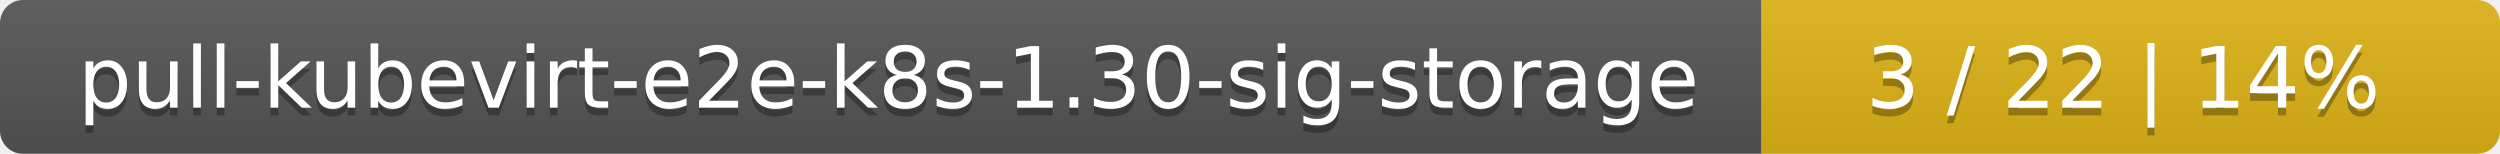
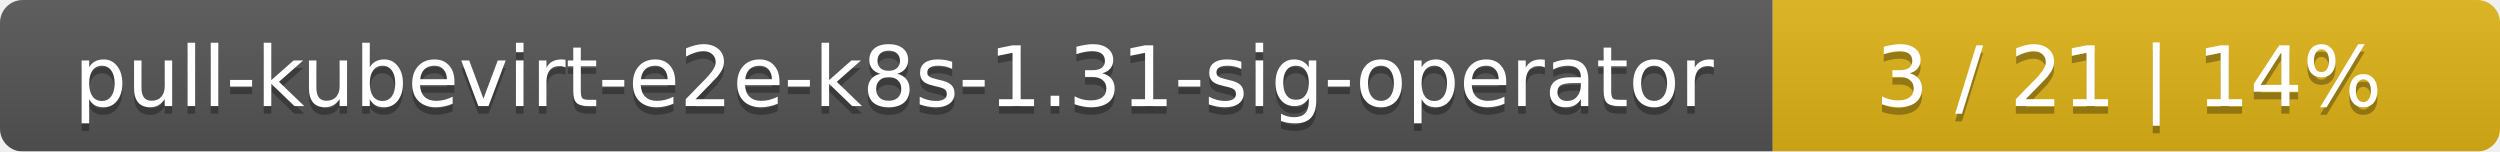
- <svg xmlns="http://www.w3.org/2000/svg" width="325" height="20">
+ <svg xmlns="http://www.w3.org/2000/svg" width="330" height="20">
  <linearGradient id="smooth" x2="0" y2="100%">
    <stop offset="0" stop-color="#bbb" stop-opacity=".1" />
    <stop offset="1" stop-opacity=".1" />
  </linearGradient>
  <mask id="round">
-     <rect width="325" height="20" rx="3" fill="#fff" />
+     <rect width="330" height="20" rx="3" fill="#fff" />
  </mask>
  <g mask="url(#round)">
-     <rect width="229" height="20" fill="#555" />
-     <rect x="229" width="96" height="20" fill="#dfb317" />
-     <rect width="325" height="20" fill="url(#smooth)" />
+     <rect width="234" height="20" fill="#555" />
+     <rect x="234" width="96" height="20" fill="#dfb317" />
+     <rect width="330" height="20" fill="url(#smooth)" />
  </g>
  <g fill="#fff" text-anchor="middle" font-family="DejaVu Sans,Verdana,Geneva,sans-serif" font-size="11">
-     <text x="115.5" y="15" fill="#010101" fill-opacity=".3">pull-kubevirt-e2e-k8s-1.30-sig-storage</text>
-     <text x="115.5" y="14">pull-kubevirt-e2e-k8s-1.30-sig-storage</text>
-     <text x="276" y="15" fill="#010101" fill-opacity=".3">3 / 22    |    14%</text>
-     <text x="276" y="14">3 / 22    |    14%</text>
+     <text x="118" y="15" fill="#010101" fill-opacity=".3">pull-kubevirt-e2e-k8s-1.31-sig-operator</text>
+     <text x="118" y="14">pull-kubevirt-e2e-k8s-1.31-sig-operator</text>
+     <text x="281" y="15" fill="#010101" fill-opacity=".3">3 / 21    |    14%</text>
+     <text x="281" y="14">3 / 21    |    14%</text>
  </g>
</svg>
